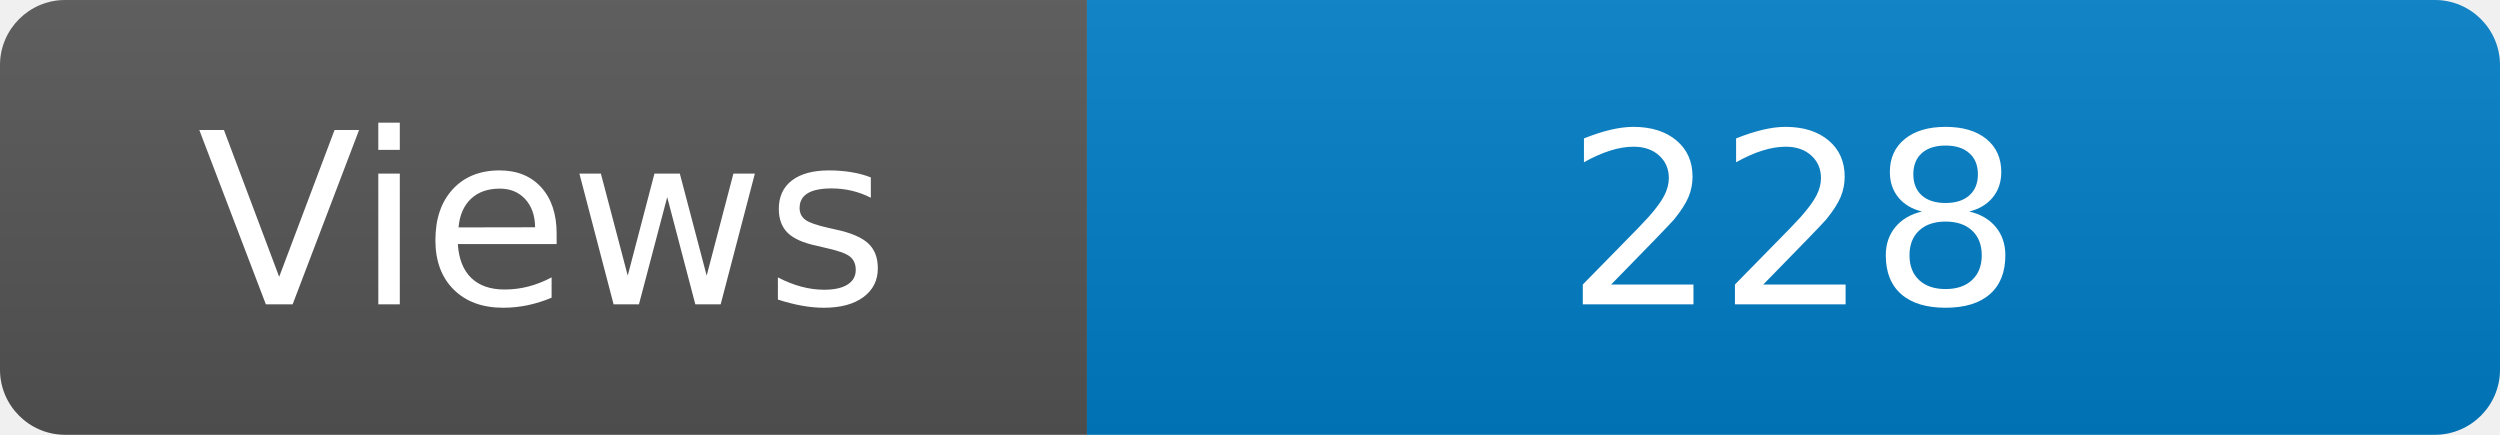
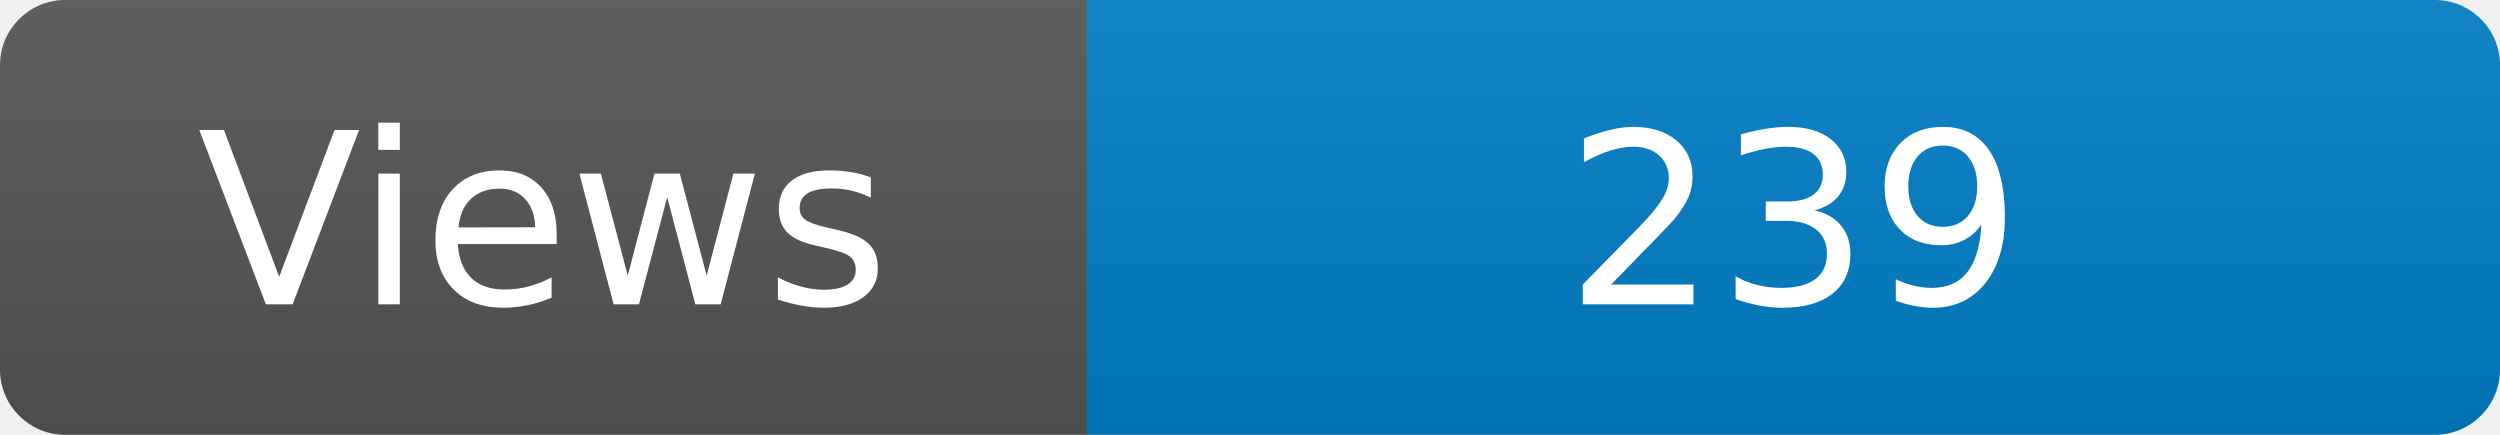
<svg xmlns="http://www.w3.org/2000/svg" width="115" height="20" role="img" aria-label="Maintained?: yes">
  <linearGradient id="s" x2="0" y2="100%">
    <stop offset="0" stop-color="#bbb" stop-opacity=".1" />
    <stop offset="1" stop-opacity=".1" />
  </linearGradient>
  <clipPath id="r">
    <rect width="115" height="20" rx="3" fill="#fff" />
  </clipPath>
  <g clip-path="url(#r)">
    <rect width="50" height="20" fill="#555" />
    <rect x="50" width="160" height="20" fill="#007ec6" />
    <rect width="115" height="20" fill="url(#s)" />
  </g>
  <g fill="#fff" text-anchor="middle" font-family="Verdana,Geneva,DejaVu Sans,sans-serif" font-size="110">
    <text x="250" y="140" transform="scale(.1)" fill="#fff">Views</text>
-     <text x="825" y="140" transform="scale(.1)" fill="#fff">228</text>
+     <text x="825" y="140" transform="scale(.1)" fill="#fff">239</text>
  </g>
</svg>
